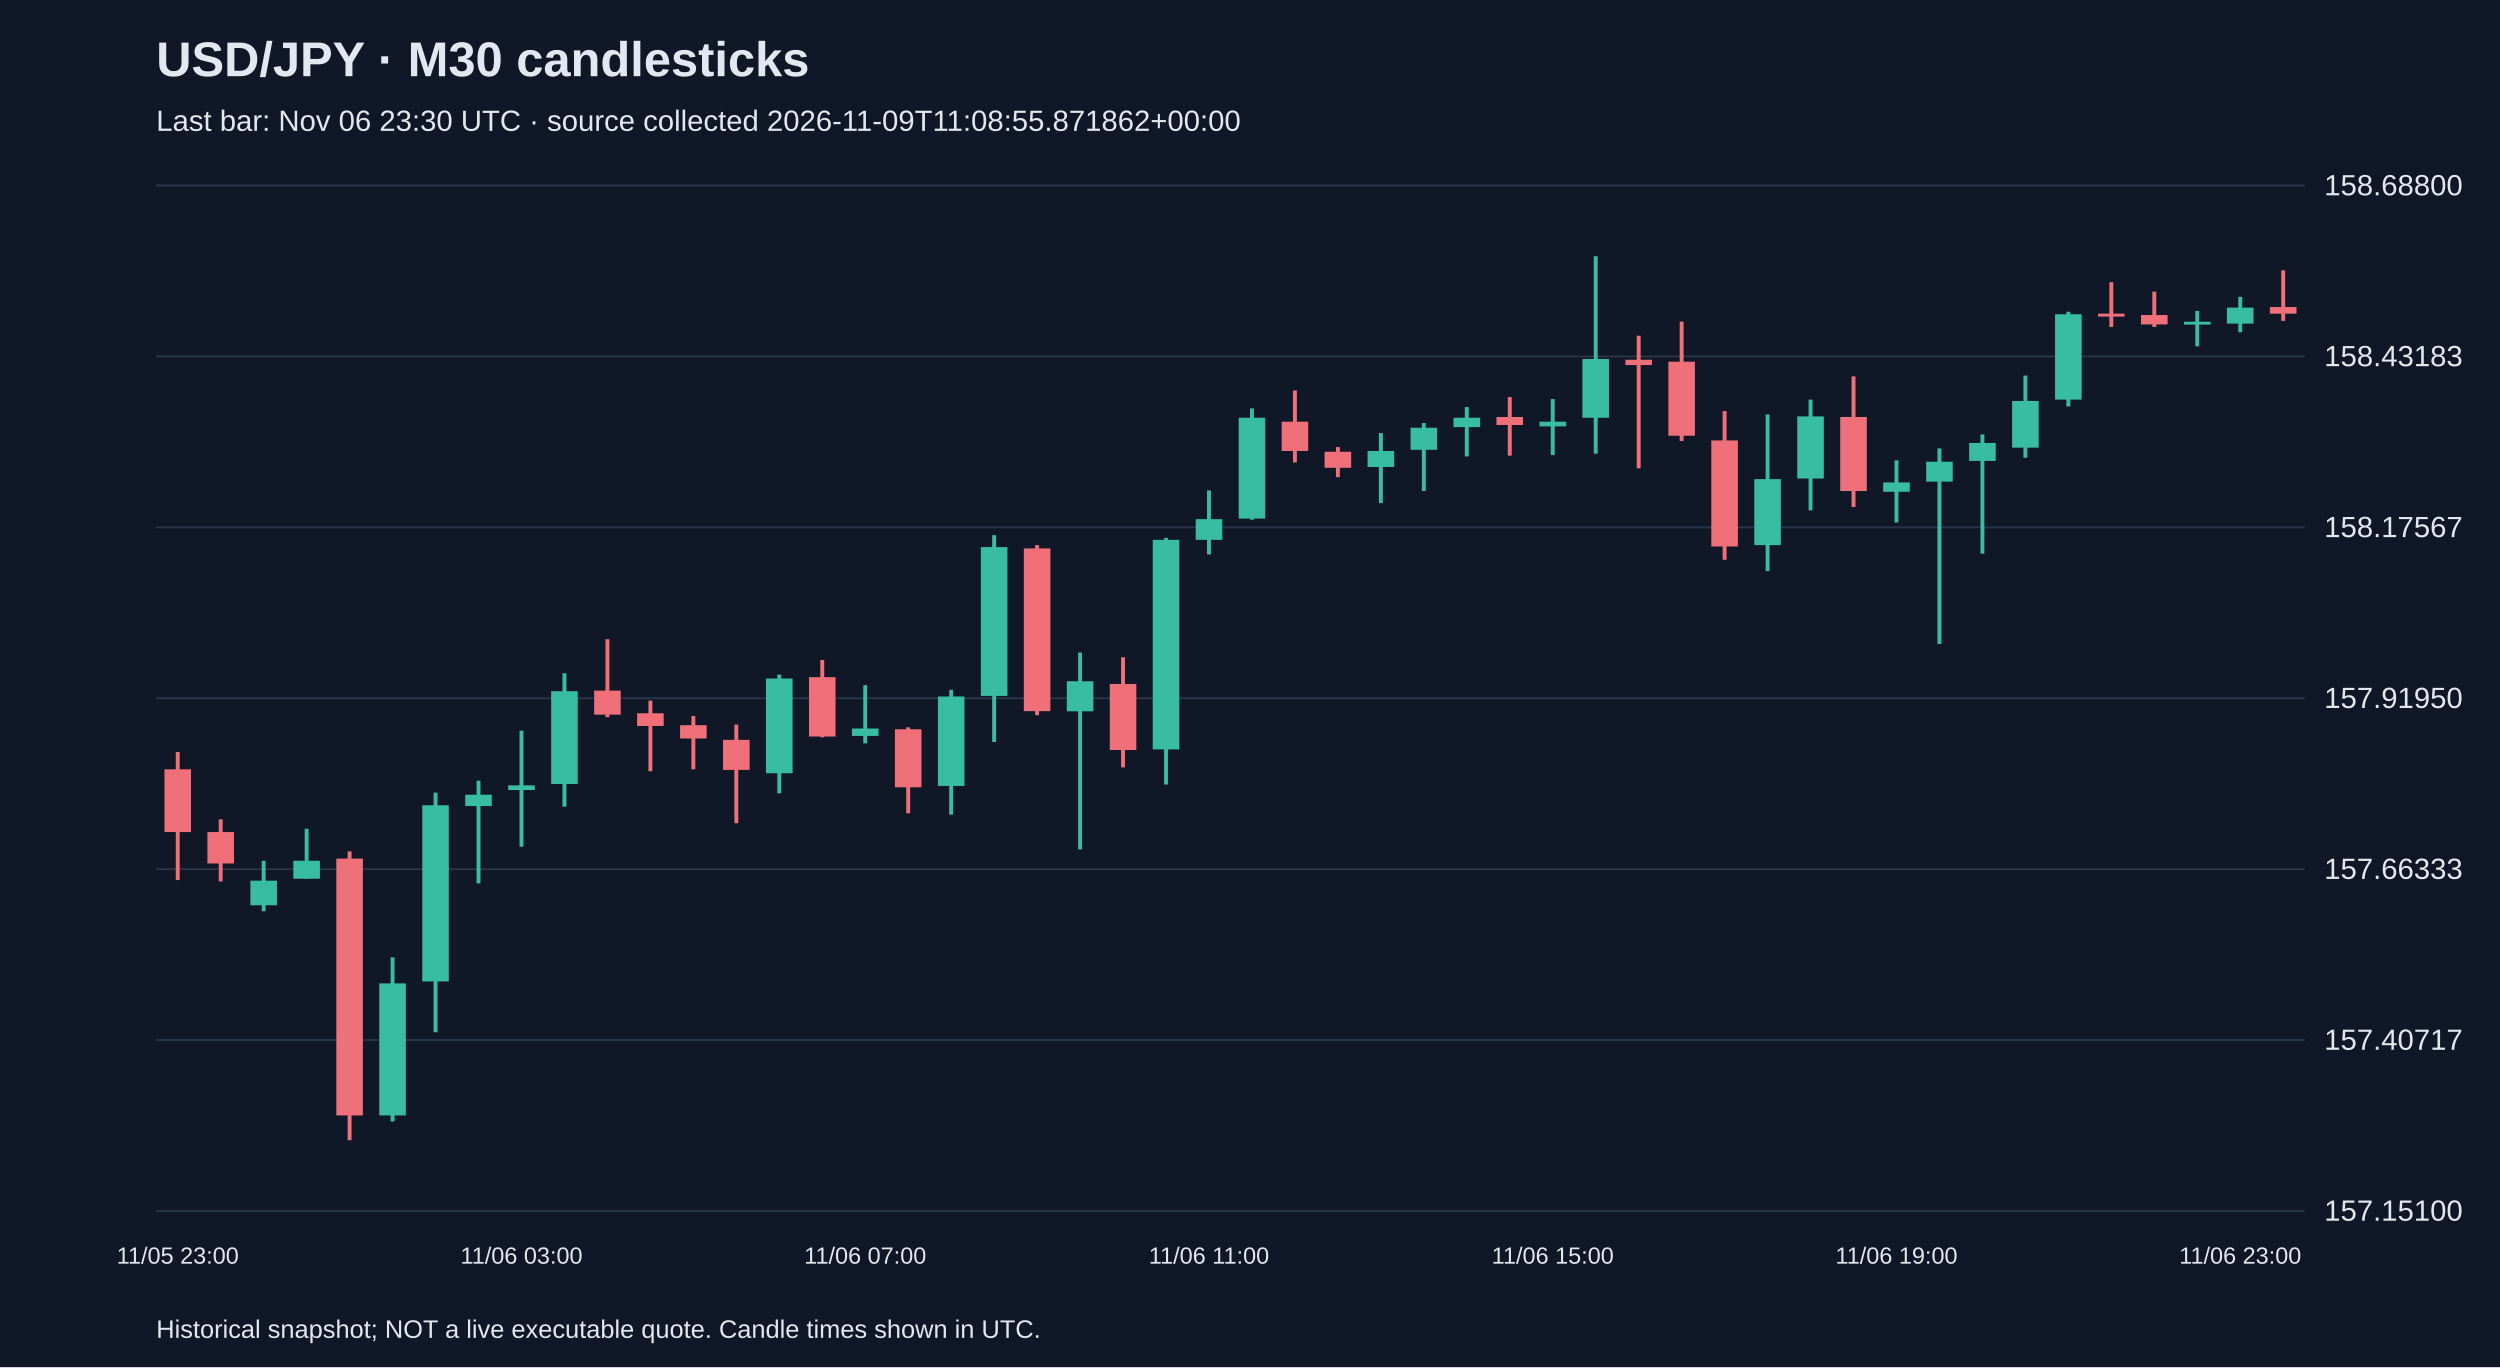
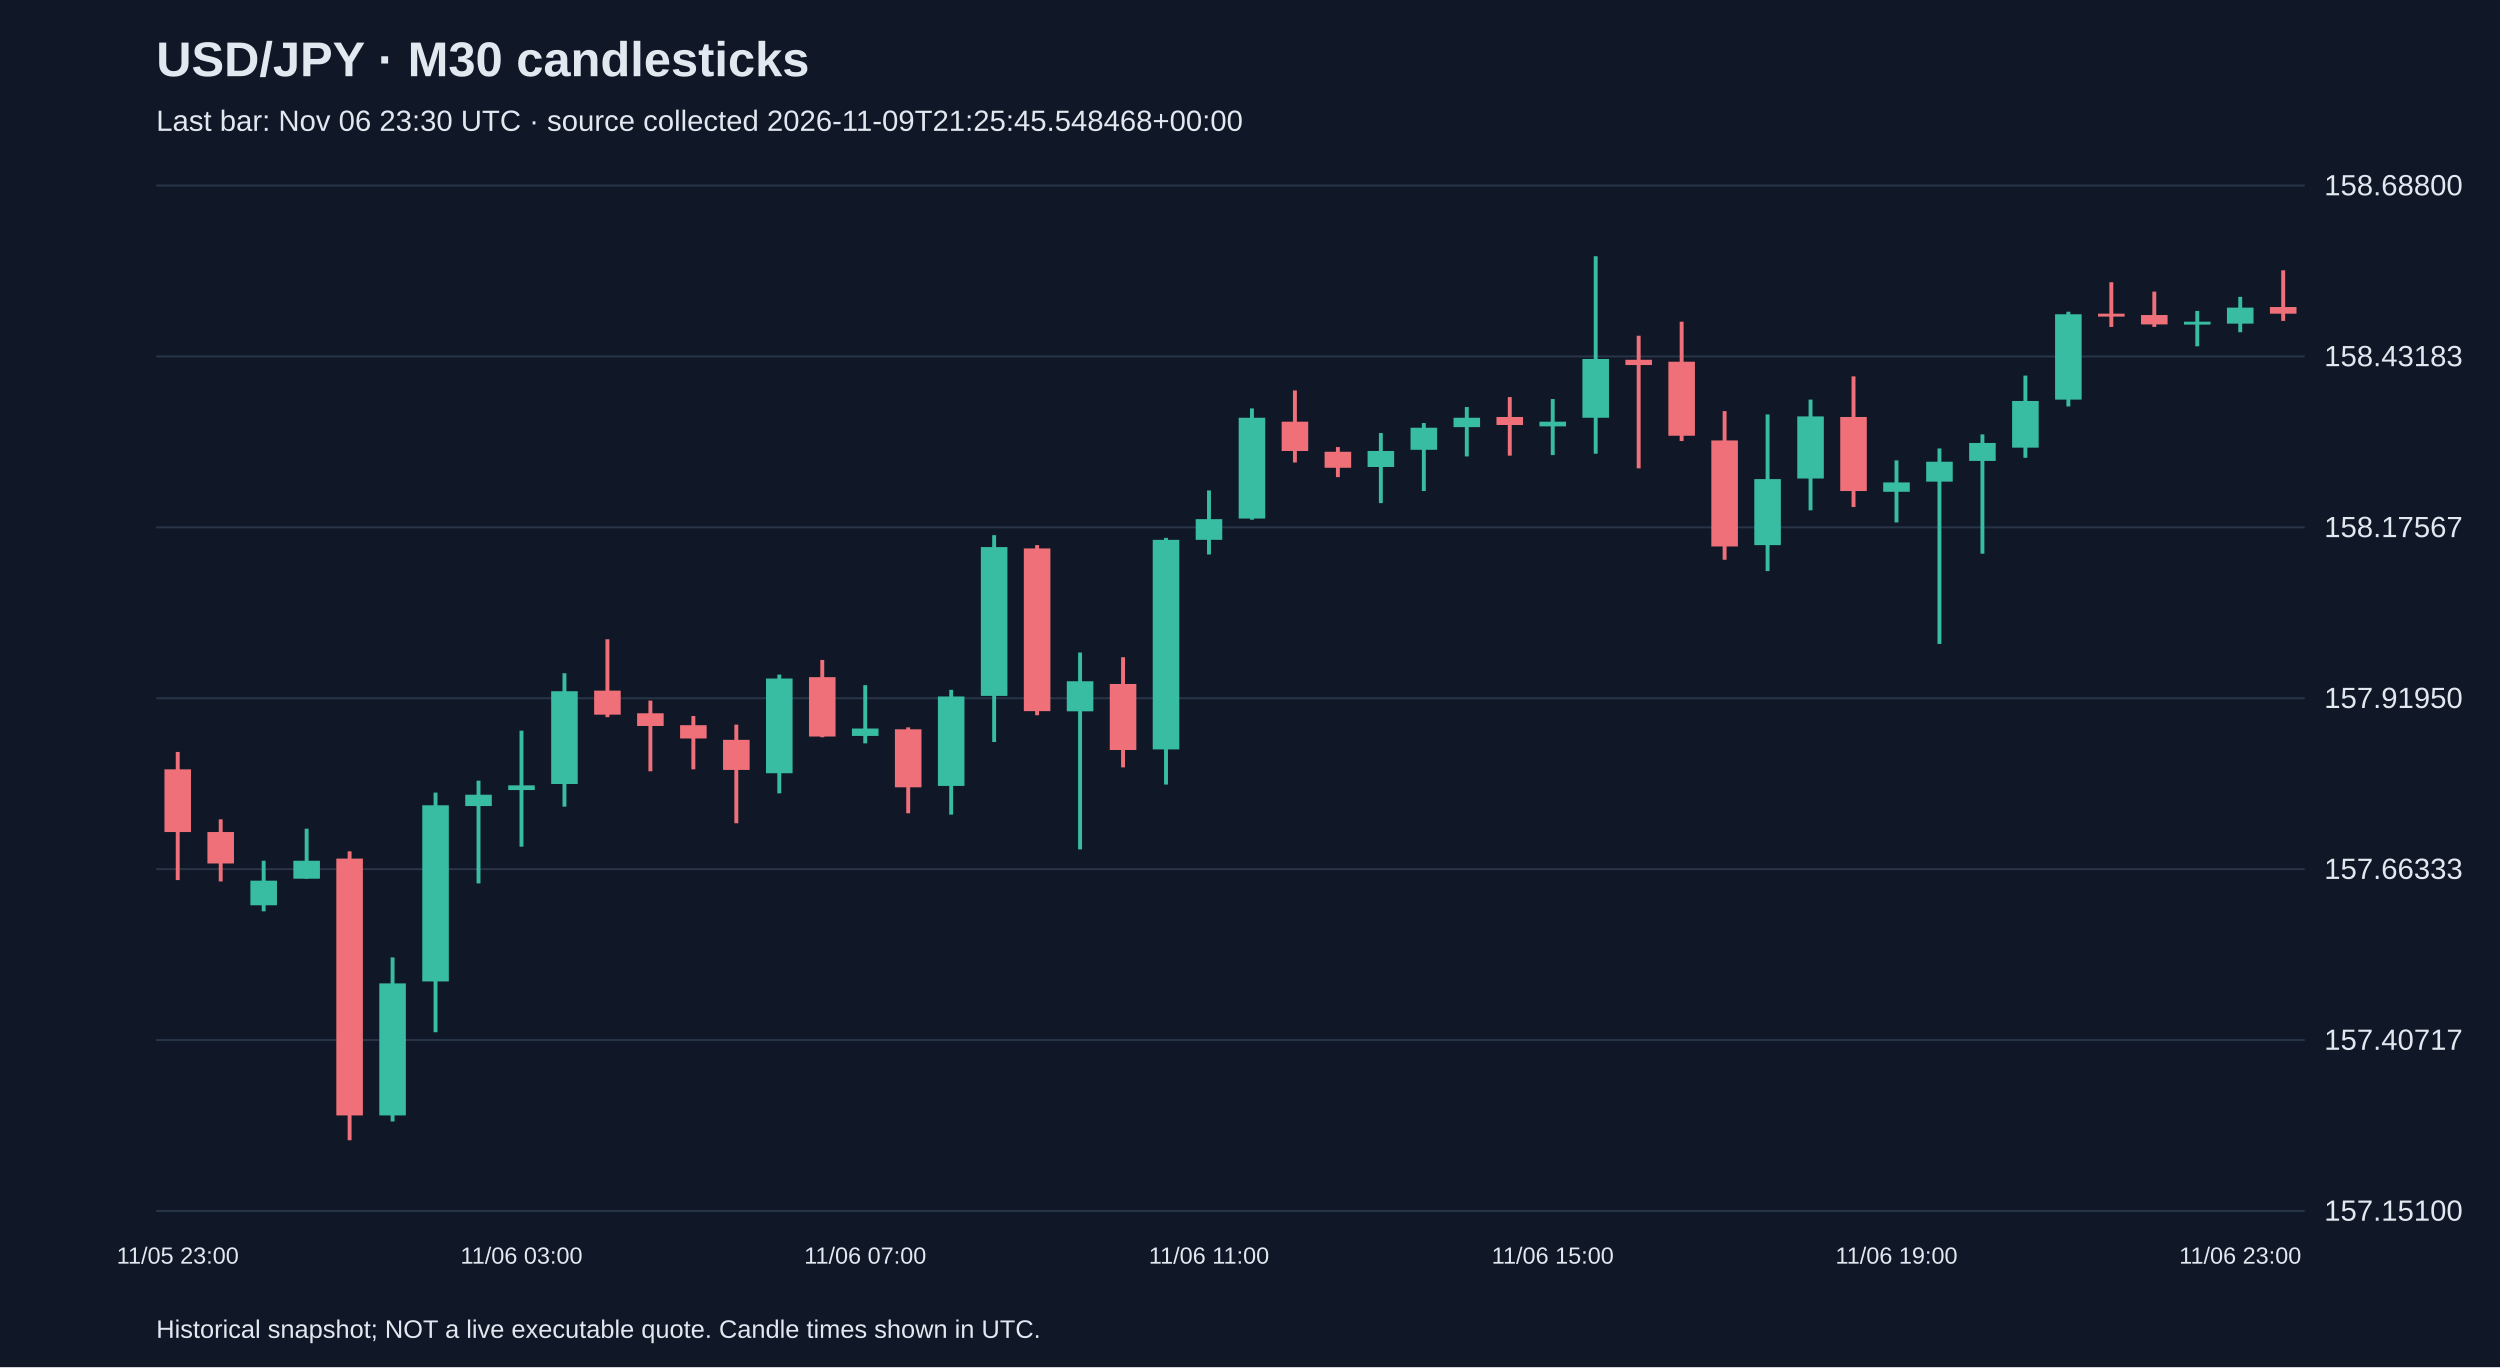
<svg xmlns="http://www.w3.org/2000/svg" viewBox="0 0 1280 700">
  <rect width="100%" height="100%" fill="#101827" />
  <style>text{font-family:Arial,sans-serif;fill:#e2e8f0}</style>
  <text x="80" y="39" font-size="25" font-weight="bold">USD/JPY · M30 candlesticks</text>
-   <text x="80" y="67" font-size="15" fill="#a6b1c5">Last bar: Nov 06 23:30 UTC · source collected 2026-11-09T11:08:55.871862+00:00</text>
+   <text x="80" y="67" font-size="15" fill="#a6b1c5">Last bar: Nov 06 23:30 UTC · source collected 2026-11-09T21:25:45.548468+00:00</text>
  <line x1="80" y1="620.0" x2="1180" y2="620.0" stroke="#283548" />
  <text x="1190" y="625.0" font-size="15">157.15100</text>
  <line x1="80" y1="532.5" x2="1180" y2="532.5" stroke="#283548" />
  <text x="1190" y="537.5" font-size="15">157.40717</text>
  <line x1="80" y1="445.0" x2="1180" y2="445.0" stroke="#283548" />
  <text x="1190" y="450.0" font-size="15">157.66333</text>
  <line x1="80" y1="357.5" x2="1180" y2="357.5" stroke="#283548" />
  <text x="1190" y="362.5" font-size="15">157.91950</text>
  <line x1="80" y1="270.0" x2="1180" y2="270.0" stroke="#283548" />
  <text x="1190" y="275.0" font-size="15">158.17567</text>
  <line x1="80" y1="182.5" x2="1180" y2="182.5" stroke="#283548" />
  <text x="1190" y="187.5" font-size="15">158.43183</text>
  <line x1="80" y1="95.0" x2="1180" y2="95.0" stroke="#283548" />
  <text x="1190" y="100.0" font-size="15">158.68800</text>
  <line x1="91.0" y1="385.0" x2="91.0" y2="450.6" stroke="#f07079" stroke-width="2" />
  <rect x="84.2" y="393.9" width="13.6" height="32.1" fill="#f07079" />
  <text x="91.0" y="647" text-anchor="middle" font-size="12">11/05 23:00</text>
  <line x1="113.0" y1="419.5" x2="113.0" y2="451.3" stroke="#f07079" stroke-width="2" />
  <rect x="106.2" y="426.0" width="13.6" height="16.1" fill="#f07079" />
  <line x1="135.0" y1="440.7" x2="135.0" y2="466.6" stroke="#38bca2" stroke-width="2" />
  <rect x="128.2" y="450.9" width="13.6" height="12.6" fill="#38bca2" />
  <line x1="157.0" y1="424.3" x2="157.0" y2="449.9" stroke="#38bca2" stroke-width="2" />
  <rect x="150.2" y="440.7" width="13.6" height="9.2" fill="#38bca2" />
  <line x1="179.0" y1="435.9" x2="179.0" y2="583.8" stroke="#f07079" stroke-width="2" />
  <rect x="172.2" y="439.6" width="13.6" height="131.5" fill="#f07079" />
  <line x1="201.0" y1="490.2" x2="201.0" y2="574.2" stroke="#38bca2" stroke-width="2" />
  <rect x="194.2" y="503.5" width="13.6" height="67.6" fill="#38bca2" />
  <line x1="223.0" y1="405.8" x2="223.0" y2="528.5" stroke="#38bca2" stroke-width="2" />
  <rect x="216.2" y="412.3" width="13.6" height="90.2" fill="#38bca2" />
  <line x1="245.0" y1="399.7" x2="245.0" y2="452.3" stroke="#38bca2" stroke-width="2" />
  <rect x="238.2" y="406.9" width="13.6" height="5.8" fill="#38bca2" />
  <line x1="267.0" y1="374.1" x2="267.0" y2="433.5" stroke="#38bca2" stroke-width="2" />
  <rect x="260.2" y="402.1" width="13.6" height="2.4" fill="#38bca2" />
  <text x="267.0" y="647" text-anchor="middle" font-size="12">11/06 03:00</text>
  <line x1="289.0" y1="344.7" x2="289.0" y2="413.0" stroke="#38bca2" stroke-width="2" />
  <rect x="282.2" y="353.9" width="13.6" height="47.5" fill="#38bca2" />
  <line x1="311.0" y1="327.3" x2="311.0" y2="367.2" stroke="#f07079" stroke-width="2" />
  <rect x="304.2" y="353.6" width="13.6" height="12.3" fill="#f07079" />
  <line x1="333.0" y1="358.7" x2="333.0" y2="394.9" stroke="#f07079" stroke-width="2" />
  <rect x="326.2" y="365.2" width="13.6" height="6.5" fill="#f07079" />
  <line x1="355.0" y1="366.6" x2="355.0" y2="393.9" stroke="#f07079" stroke-width="2" />
  <rect x="348.2" y="371.3" width="13.6" height="6.8" fill="#f07079" />
  <line x1="377.0" y1="371.0" x2="377.0" y2="421.5" stroke="#f07079" stroke-width="2" />
  <rect x="370.2" y="378.8" width="13.6" height="15.4" fill="#f07079" />
  <line x1="399.0" y1="345.4" x2="399.0" y2="406.2" stroke="#38bca2" stroke-width="2" />
  <rect x="392.2" y="347.4" width="13.6" height="48.5" fill="#38bca2" />
  <line x1="421.0" y1="337.9" x2="421.0" y2="377.5" stroke="#f07079" stroke-width="2" />
  <rect x="414.2" y="346.7" width="13.6" height="30.4" fill="#f07079" />
  <line x1="443.0" y1="350.8" x2="443.0" y2="380.6" stroke="#38bca2" stroke-width="2" />
  <rect x="436.2" y="373.0" width="13.6" height="3.8" fill="#38bca2" />
  <text x="443.0" y="647" text-anchor="middle" font-size="12">11/06 07:00</text>
  <line x1="465.0" y1="372.4" x2="465.0" y2="416.4" stroke="#f07079" stroke-width="2" />
  <rect x="458.2" y="373.4" width="13.6" height="29.7" fill="#f07079" />
  <line x1="487.0" y1="353.2" x2="487.0" y2="417.1" stroke="#38bca2" stroke-width="2" />
  <rect x="480.2" y="356.6" width="13.6" height="45.8" fill="#38bca2" />
  <line x1="509.0" y1="274.0" x2="509.0" y2="379.9" stroke="#38bca2" stroke-width="2" />
  <rect x="502.2" y="280.1" width="13.6" height="76.2" fill="#38bca2" />
  <line x1="531.0" y1="279.1" x2="531.0" y2="366.2" stroke="#f07079" stroke-width="2" />
  <rect x="524.2" y="280.8" width="13.6" height="83.3" fill="#f07079" />
  <line x1="553.0" y1="334.1" x2="553.0" y2="434.9" stroke="#38bca2" stroke-width="2" />
  <rect x="546.2" y="348.8" width="13.6" height="15.4" fill="#38bca2" />
  <line x1="575.0" y1="336.5" x2="575.0" y2="392.9" stroke="#f07079" stroke-width="2" />
  <rect x="568.2" y="350.2" width="13.6" height="33.8" fill="#f07079" />
  <line x1="597.0" y1="275.4" x2="597.0" y2="401.7" stroke="#38bca2" stroke-width="2" />
  <rect x="590.2" y="276.4" width="13.6" height="107.3" fill="#38bca2" />
  <line x1="619.0" y1="251.1" x2="619.0" y2="283.9" stroke="#38bca2" stroke-width="2" />
  <rect x="612.2" y="265.8" width="13.6" height="10.6" fill="#38bca2" />
  <text x="619.0" y="647" text-anchor="middle" font-size="12">11/06 11:00</text>
  <line x1="641.0" y1="209.1" x2="641.0" y2="266.1" stroke="#38bca2" stroke-width="2" />
  <rect x="634.2" y="213.9" width="13.6" height="51.6" fill="#38bca2" />
  <line x1="663.0" y1="199.9" x2="663.0" y2="236.8" stroke="#f07079" stroke-width="2" />
  <rect x="656.2" y="215.9" width="13.6" height="15.0" fill="#f07079" />
  <line x1="685.0" y1="228.9" x2="685.0" y2="244.3" stroke="#f07079" stroke-width="2" />
  <rect x="678.2" y="231.3" width="13.6" height="8.2" fill="#f07079" />
  <line x1="707.0" y1="221.7" x2="707.0" y2="257.6" stroke="#38bca2" stroke-width="2" />
  <rect x="700.2" y="230.9" width="13.6" height="8.2" fill="#38bca2" />
  <line x1="729.0" y1="216.6" x2="729.0" y2="251.4" stroke="#38bca2" stroke-width="2" />
  <rect x="722.2" y="219.0" width="13.6" height="11.3" fill="#38bca2" />
  <line x1="751.0" y1="208.4" x2="751.0" y2="233.7" stroke="#38bca2" stroke-width="2" />
  <rect x="744.2" y="213.9" width="13.6" height="4.8" fill="#38bca2" />
  <line x1="773.0" y1="203.3" x2="773.0" y2="233.3" stroke="#f07079" stroke-width="2" />
  <rect x="766.2" y="213.5" width="13.6" height="4.1" fill="#f07079" />
  <line x1="795.0" y1="204.3" x2="795.0" y2="233.0" stroke="#38bca2" stroke-width="2" />
  <rect x="788.2" y="215.9" width="13.6" height="2.4" fill="#38bca2" />
  <text x="795.0" y="647" text-anchor="middle" font-size="12">11/06 15:00</text>
  <line x1="817.0" y1="131.2" x2="817.0" y2="232.3" stroke="#38bca2" stroke-width="2" />
  <rect x="810.2" y="183.8" width="13.6" height="30.1" fill="#38bca2" />
  <line x1="839.0" y1="171.9" x2="839.0" y2="239.8" stroke="#f07079" stroke-width="2" />
  <rect x="832.2" y="184.2" width="13.6" height="2.7" fill="#f07079" />
  <line x1="861.0" y1="164.7" x2="861.0" y2="225.8" stroke="#f07079" stroke-width="2" />
  <rect x="854.2" y="185.2" width="13.6" height="37.9" fill="#f07079" />
  <line x1="883.0" y1="210.5" x2="883.0" y2="286.6" stroke="#f07079" stroke-width="2" />
  <rect x="876.2" y="225.5" width="13.6" height="54.3" fill="#f07079" />
  <line x1="905.0" y1="212.2" x2="905.0" y2="292.4" stroke="#38bca2" stroke-width="2" />
  <rect x="898.2" y="245.3" width="13.6" height="33.8" fill="#38bca2" />
  <line x1="927.0" y1="204.6" x2="927.0" y2="261.3" stroke="#38bca2" stroke-width="2" />
  <rect x="920.2" y="213.2" width="13.6" height="31.8" fill="#38bca2" />
  <line x1="949.0" y1="192.7" x2="949.0" y2="259.6" stroke="#f07079" stroke-width="2" />
  <rect x="942.2" y="213.5" width="13.6" height="37.9" fill="#f07079" />
  <line x1="971.0" y1="235.7" x2="971.0" y2="267.5" stroke="#38bca2" stroke-width="2" />
  <rect x="964.2" y="247.0" width="13.6" height="4.8" fill="#38bca2" />
  <text x="971.0" y="647" text-anchor="middle" font-size="12">11/06 19:00</text>
  <line x1="993.0" y1="229.6" x2="993.0" y2="329.7" stroke="#38bca2" stroke-width="2" />
  <rect x="986.2" y="236.4" width="13.6" height="10.2" fill="#38bca2" />
  <line x1="1015.0" y1="222.4" x2="1015.0" y2="283.5" stroke="#38bca2" stroke-width="2" />
  <rect x="1008.2" y="226.8" width="13.6" height="9.2" fill="#38bca2" />
  <line x1="1037.0" y1="192.3" x2="1037.0" y2="234.4" stroke="#38bca2" stroke-width="2" />
  <rect x="1030.2" y="205.3" width="13.6" height="23.9" fill="#38bca2" />
  <line x1="1059.0" y1="159.6" x2="1059.0" y2="208.1" stroke="#38bca2" stroke-width="2" />
  <rect x="1052.2" y="160.9" width="13.6" height="43.7" fill="#38bca2" />
  <line x1="1081.0" y1="144.5" x2="1081.0" y2="167.4" stroke="#f07079" stroke-width="2" />
  <rect x="1074.2" y="160.6" width="13.6" height="1.5" fill="#f07079" />
  <line x1="1103.0" y1="149.3" x2="1103.0" y2="167.4" stroke="#f07079" stroke-width="2" />
  <rect x="1096.2" y="161.3" width="13.6" height="4.8" fill="#f07079" />
  <line x1="1125.0" y1="159.2" x2="1125.0" y2="177.3" stroke="#38bca2" stroke-width="2" />
  <rect x="1118.2" y="164.7" width="13.6" height="1.5" fill="#38bca2" />
  <line x1="1147.0" y1="152.0" x2="1147.0" y2="170.1" stroke="#38bca2" stroke-width="2" />
  <rect x="1140.2" y="157.5" width="13.6" height="8.2" fill="#38bca2" />
  <text x="1147.0" y="647" text-anchor="middle" font-size="12">11/06 23:00</text>
  <line x1="1169.0" y1="138.4" x2="1169.0" y2="164.3" stroke="#f07079" stroke-width="2" />
  <rect x="1162.2" y="157.2" width="13.6" height="3.4" fill="#f07079" />
  <text x="80" y="685" font-size="13">Historical snapshot; NOT a live executable quote. Candle times shown in UTC.</text>
</svg>
